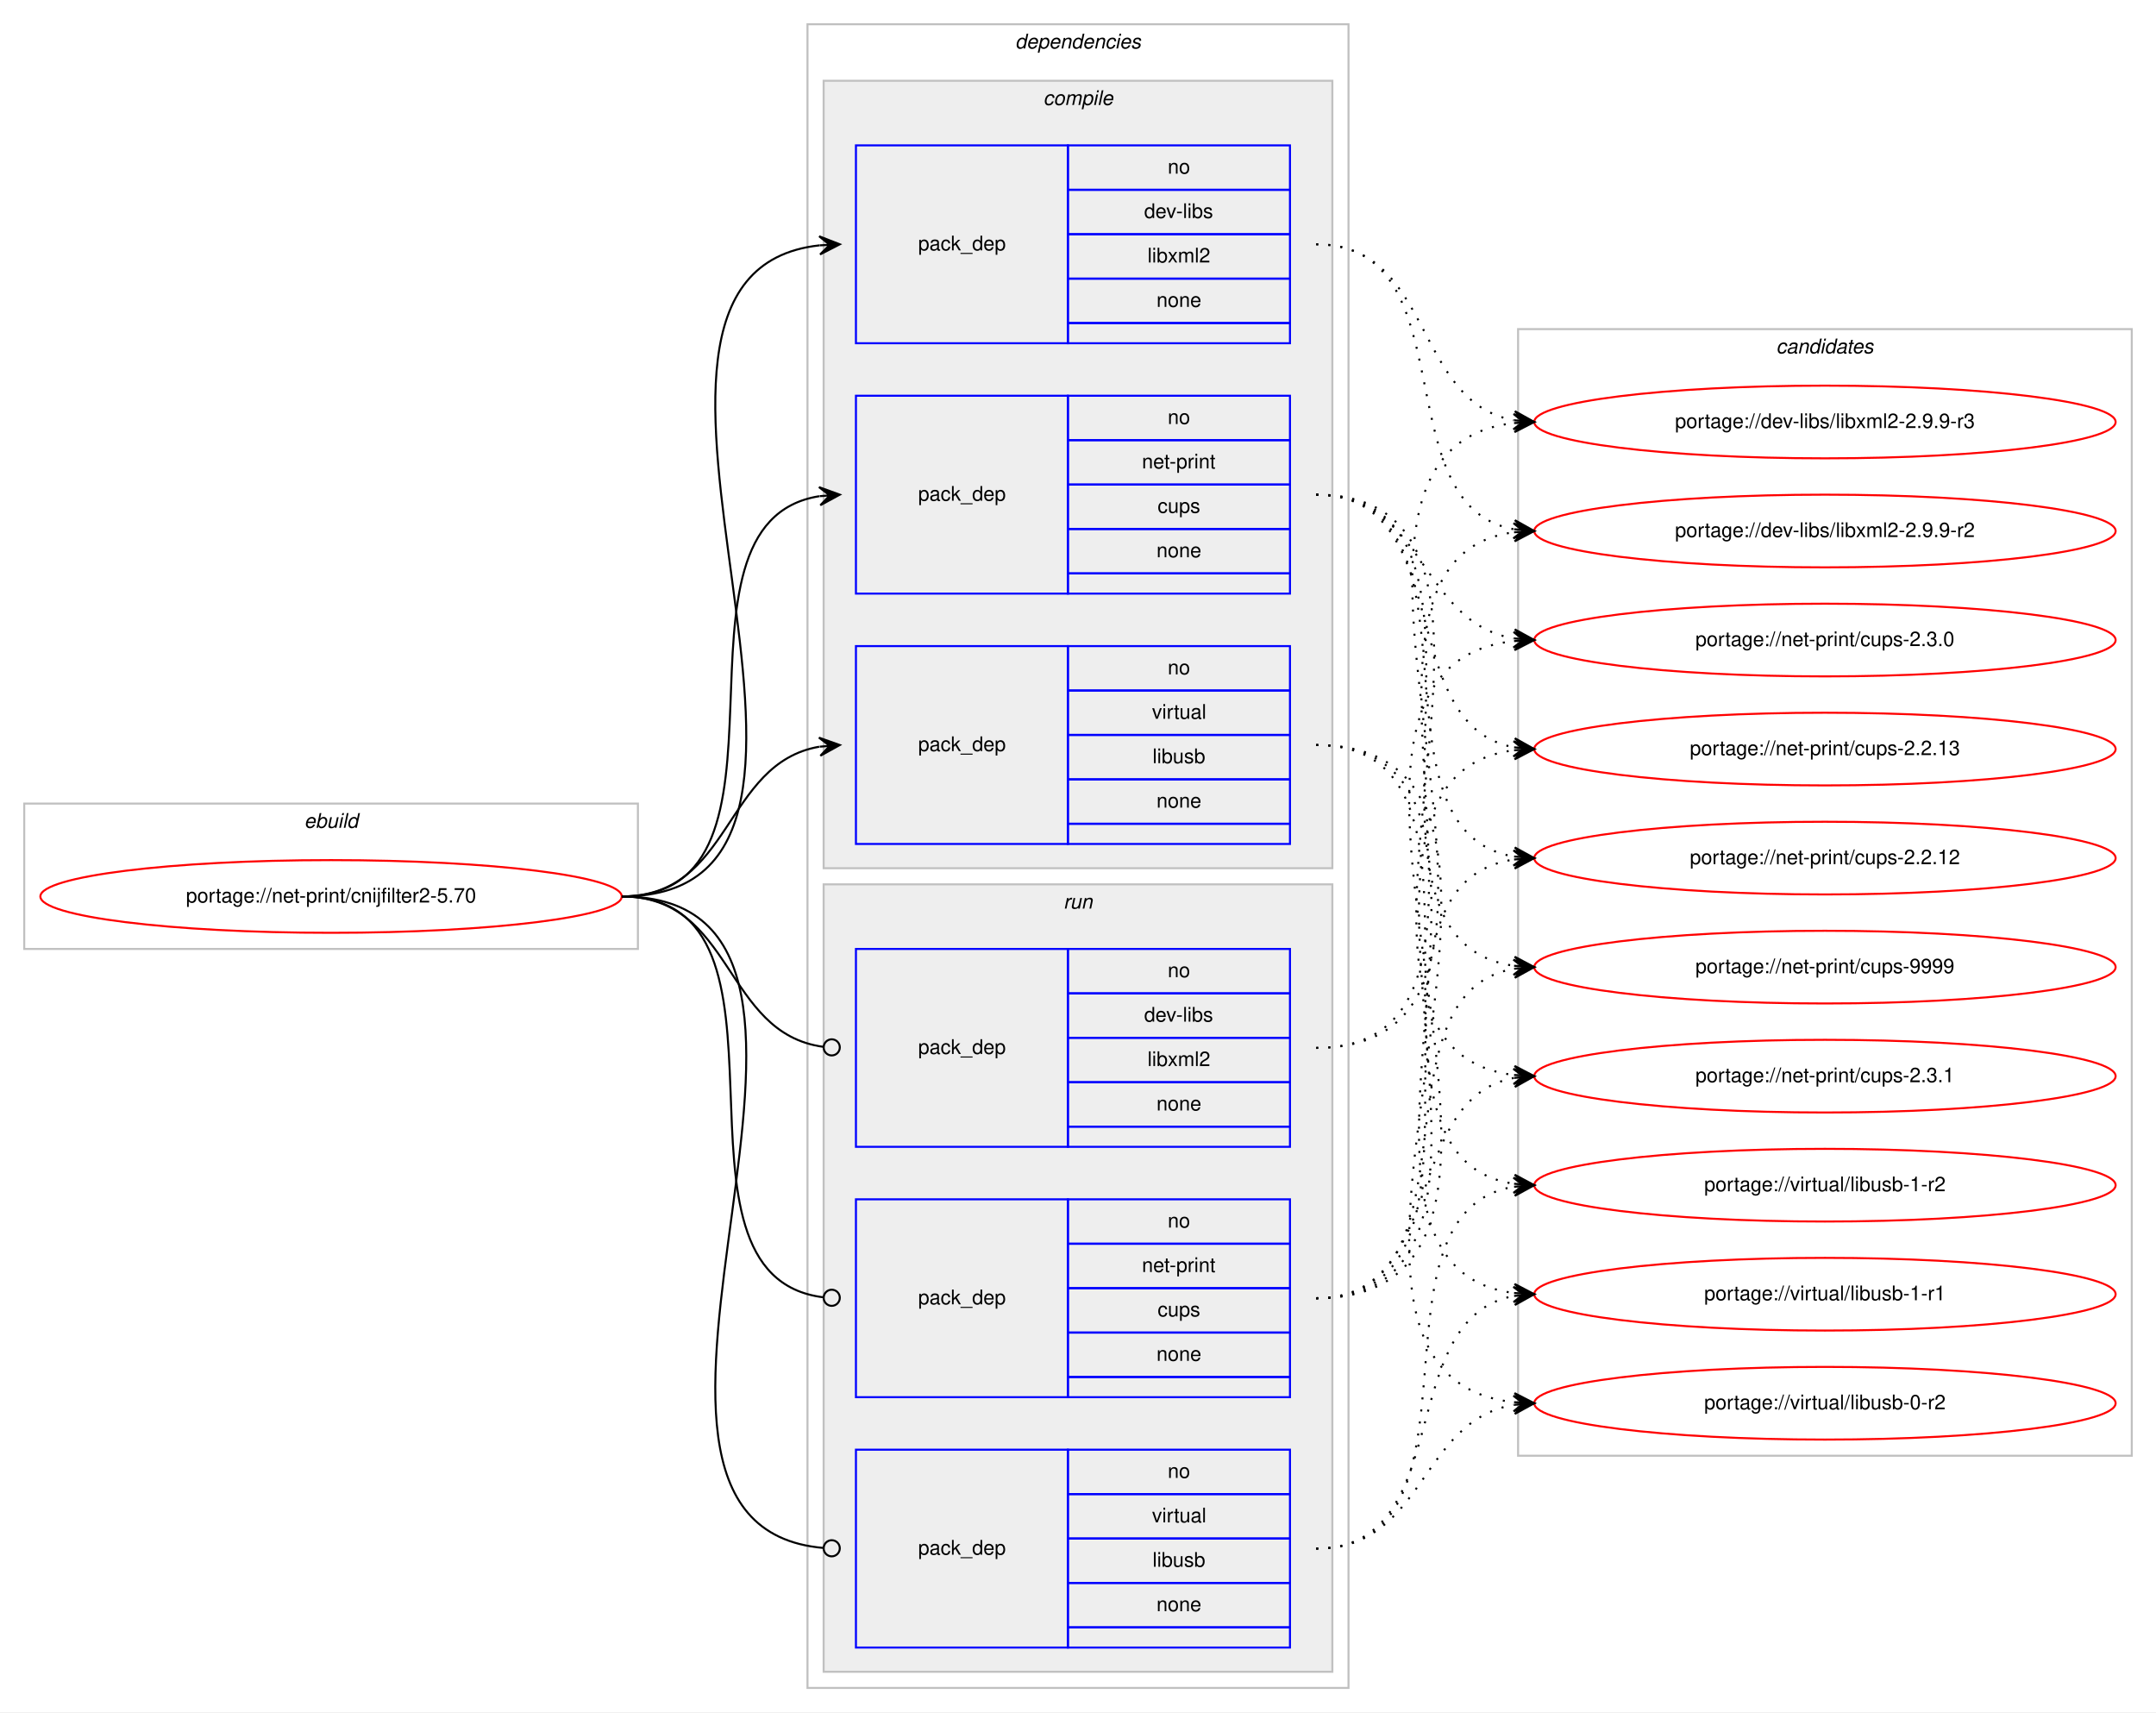
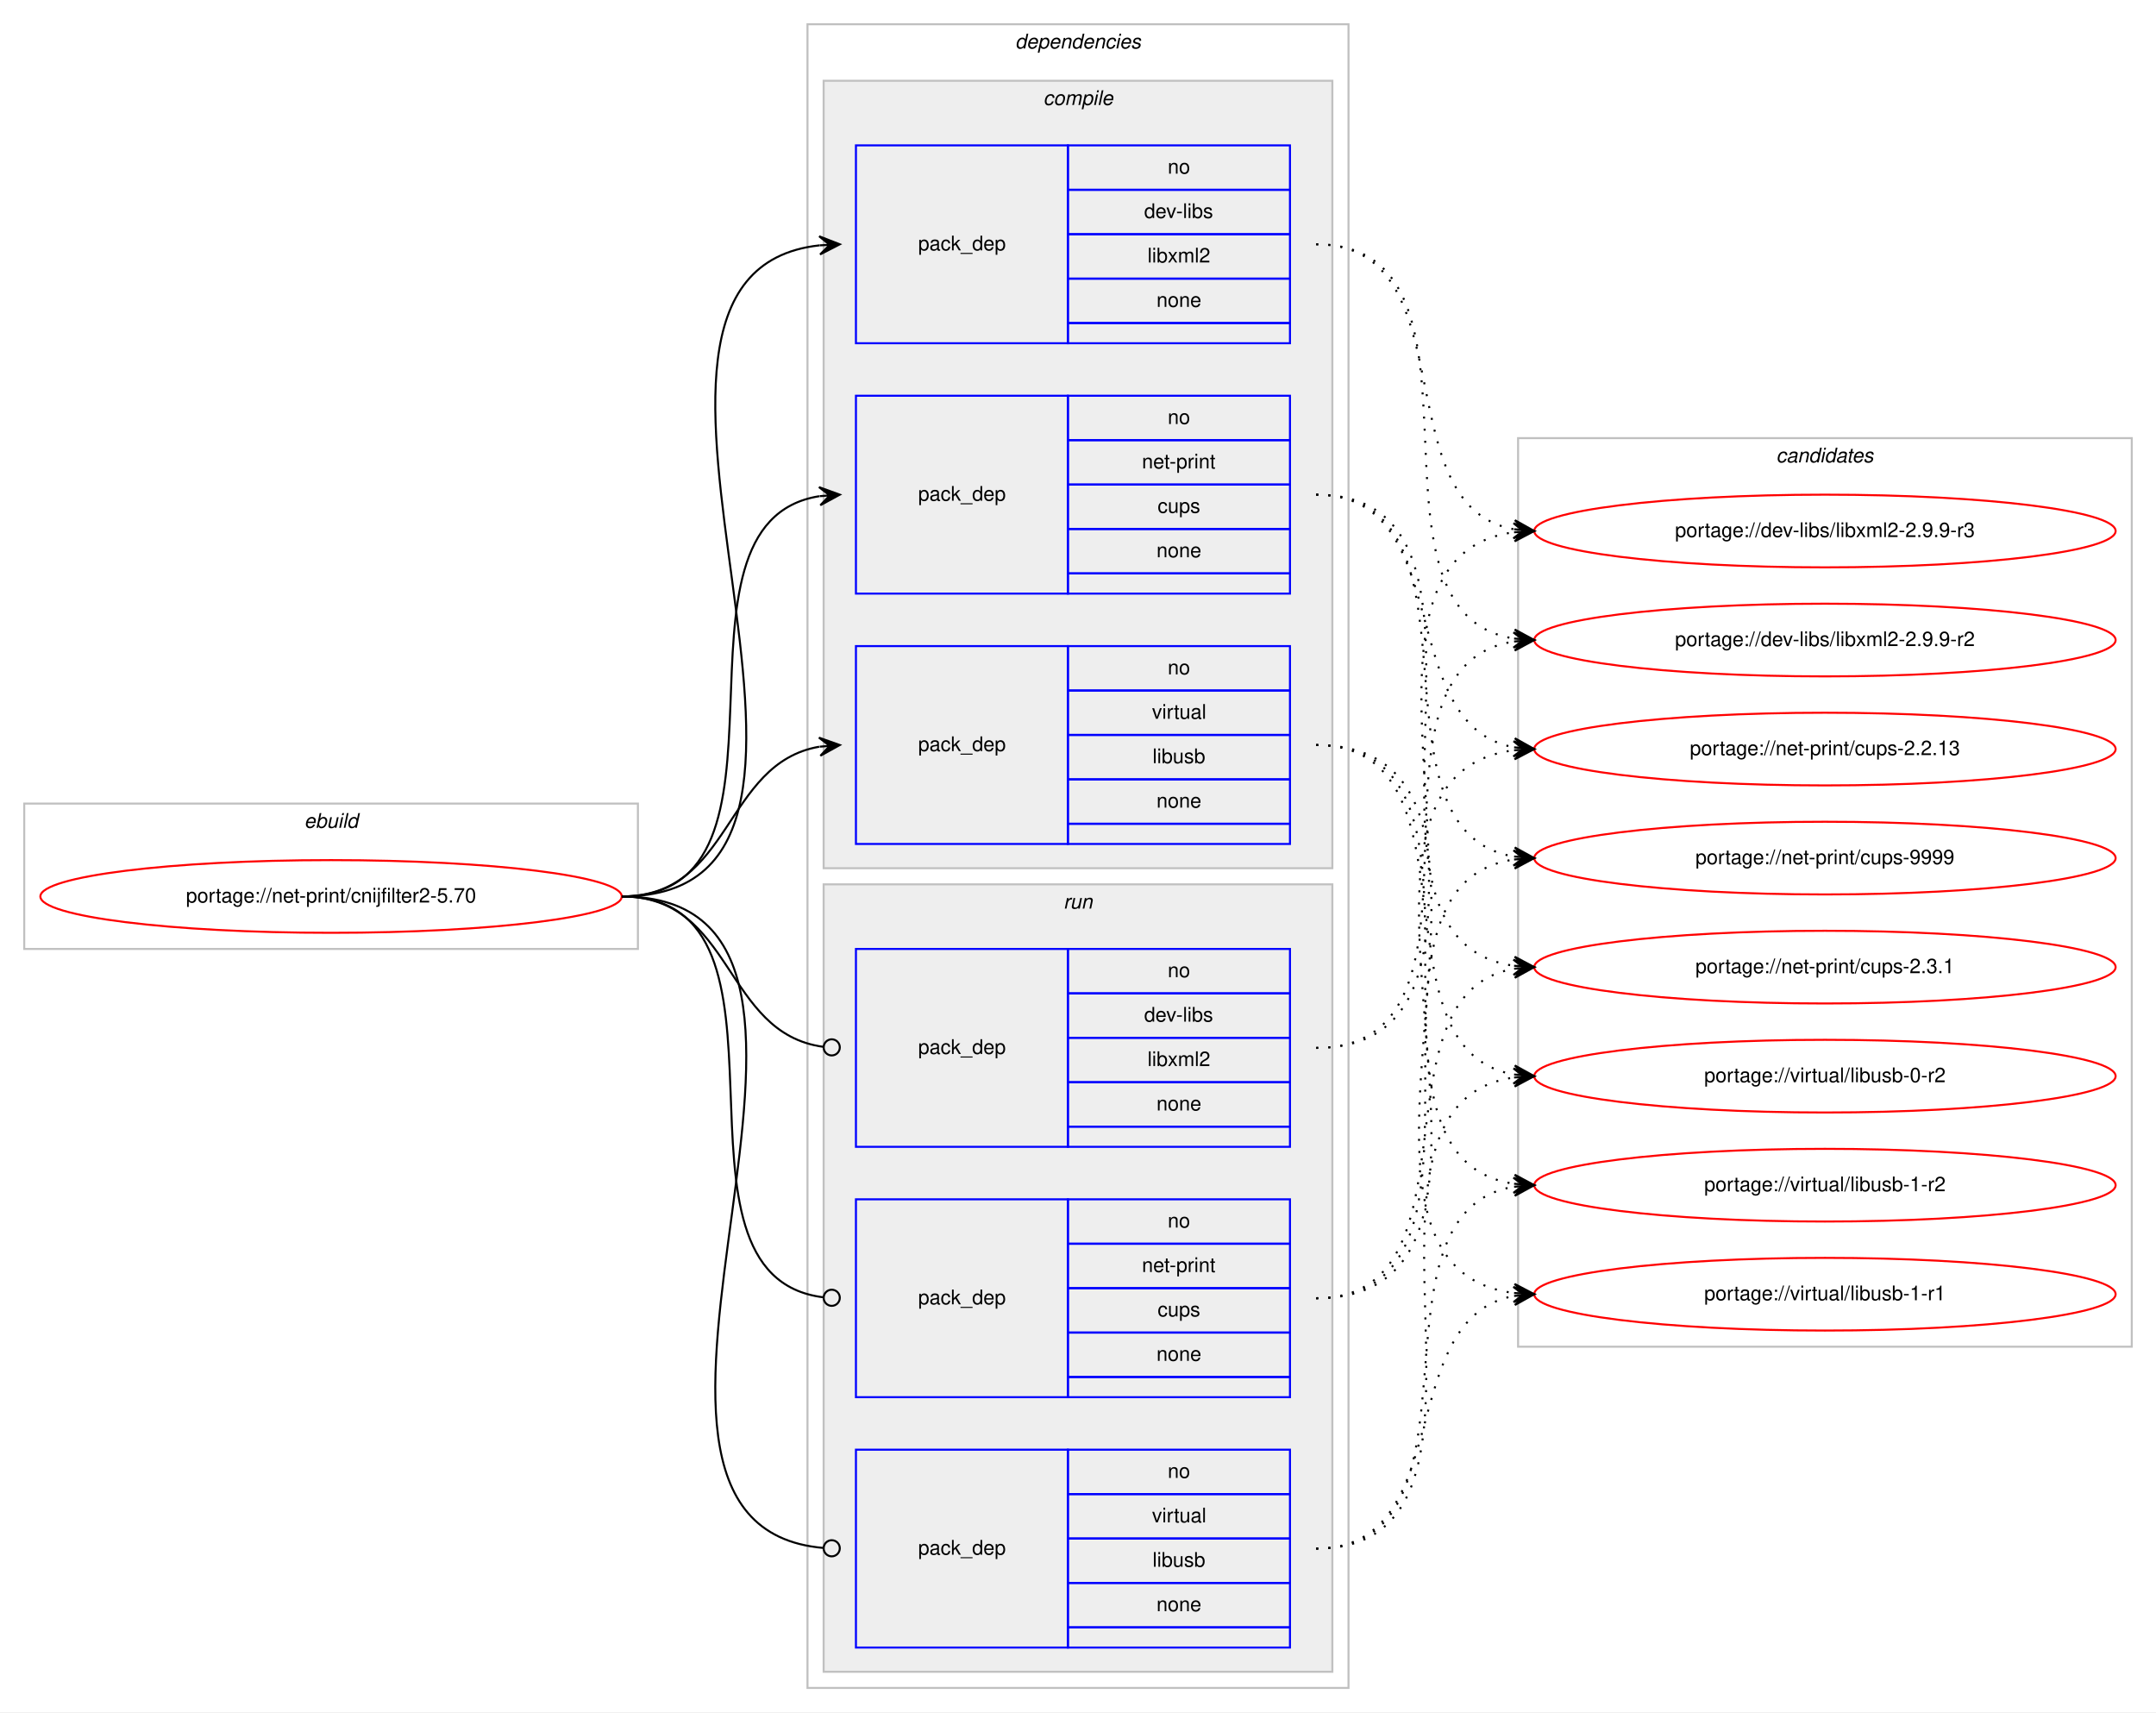
<svg xmlns="http://www.w3.org/2000/svg" xmlns:xlink="http://www.w3.org/1999/xlink" width="1068pt" height="848pt" viewBox="0.00 0.00 1068.00 848.00">
  <g id="graph0" class="graph" transform="scale(1 1) rotate(0) translate(4 844)">
    <polygon fill="#ffffff" stroke="transparent" points="-4,4 -4,-844 1064,-844 1064,4 -4,4" />
    <g id="clust1" class="cluster">
      <polygon fill="none" stroke="#c0c0c0" points="8,-374 8,-446 312,-446 312,-374 8,-374" />
      <text text-anchor="start" x="146.663" y="-434" font-family="Helvetica,sans-Serif" font-style="italic" font-size="10.00" fill="#000000">ebuild</text>
    </g>
    <g id="clust2" class="cluster">
      <polygon fill="none" stroke="#c0c0c0" points="396,-8 396,-832 664,-832 664,-8 396,-8" />
      <text text-anchor="start" x="498.875" y="-820" font-family="Helvetica,sans-Serif" font-style="italic" font-size="10.00" fill="#000000">dependencies</text>
    </g>
    <g id="clust3" class="cluster">
      <polygon fill="#eeeeee" stroke="#c0c0c0" points="404,-414 404,-804 656,-804 656,-414 404,-414" />
      <text text-anchor="start" x="512.778" y="-792" font-family="Helvetica,sans-Serif" font-style="italic" font-size="10.00" fill="#000000">compile</text>
    </g>
    <g id="clust8" class="cluster">
      <polygon fill="#eeeeee" stroke="#c0c0c0" points="404,-16 404,-406 656,-406 656,-16 404,-16" />
      <text text-anchor="start" x="522.777" y="-394" font-family="Helvetica,sans-Serif" font-style="italic" font-size="10.00" fill="#000000">run</text>
    </g>
    <g id="clust12" class="cluster">
-       <polygon fill="none" stroke="#c0c0c0" points="748,-123 748,-681 1052,-681 1052,-123 748,-123" />
-       <text text-anchor="start" x="875.824" y="-669" font-family="Helvetica,sans-Serif" font-style="italic" font-size="10.00" fill="#000000">candidates</text>
+       <polygon fill="none" stroke="#c0c0c0" points="748,-177 748,-627 1052,-627 1052,-177 748,-177" />
+       <text text-anchor="start" x="875.824" y="-615" font-family="Helvetica,sans-Serif" font-style="italic" font-size="10.00" fill="#000000">candidates</text>
    </g>
    <g id="node1" class="node">
      <g id="a_node1">
        <a xlink:href="../net-print/cnijfilter2-5.70.svg" xlink:title="portage://net-print/cnijfilter2-5.70">
          <ellipse fill="none" stroke="#ff0000" cx="160" cy="-400" rx="144" ry="18" />
          <text text-anchor="middle" x="160" y="-397" font-family="Helvetica,sans-Serif" font-size="10.00" fill="#000000">portage://net-print/cnijfilter2-5.70</text>
        </a>
      </g>
    </g>
    <g id="node2" class="node">
      <polygon fill="none" stroke="#0000ff" points="420,-674 420,-772 525,-772 525,-674 420,-674" />
      <text text-anchor="start" x="450.823" y="-720" font-family="Helvetica,sans-Serif" font-size="10.00" fill="#000000">pack_dep</text>
      <polygon fill="none" stroke="#0000ff" points="525,-750 525,-772 635,-772 635,-750 525,-750" />
      <text text-anchor="start" x="574.441" y="-758" font-family="Helvetica,sans-Serif" font-size="10.00" fill="#000000">no</text>
      <polygon fill="none" stroke="#0000ff" points="525,-728 525,-750 635,-750 635,-728 525,-728" />
      <text text-anchor="start" x="562.778" y="-736" font-family="Helvetica,sans-Serif" font-size="10.00" fill="#000000">dev-libs</text>
      <polygon fill="none" stroke="#0000ff" points="525,-706 525,-728 635,-728 635,-706 525,-706" />
      <text text-anchor="start" x="564.448" y="-714" font-family="Helvetica,sans-Serif" font-size="10.00" fill="#000000">libxml2</text>
      <polygon fill="none" stroke="#0000ff" points="525,-684 525,-706 635,-706 635,-684 525,-684" />
      <text text-anchor="start" x="568.882" y="-692" font-family="Helvetica,sans-Serif" font-size="10.00" fill="#000000">none</text>
      <polygon fill="none" stroke="#0000ff" points="525,-674 525,-684 635,-684 635,-674 525,-674" />
    </g>
    <g id="edge1" class="edge">
      <path fill="none" stroke="#000000" d="M304,-400C451.82,-400 269.57,-708.037 401.918,-722.476" />
      <polygon fill="#000000" stroke="#000000" points="412,-723 401.78,-726.975 407.007,-722.74 402.014,-722.481 402.014,-722.481 402.014,-722.481 407.007,-722.74 402.247,-717.987 412,-723 412,-723" />
    </g>
    <g id="node3" class="node">
      <polygon fill="none" stroke="#0000ff" points="420,-550 420,-648 525,-648 525,-550 420,-550" />
      <text text-anchor="start" x="450.823" y="-596" font-family="Helvetica,sans-Serif" font-size="10.00" fill="#000000">pack_dep</text>
      <polygon fill="none" stroke="#0000ff" points="525,-626 525,-648 635,-648 635,-626 525,-626" />
      <text text-anchor="start" x="574.441" y="-634" font-family="Helvetica,sans-Serif" font-size="10.00" fill="#000000">no</text>
      <polygon fill="none" stroke="#0000ff" points="525,-604 525,-626 635,-626 635,-604 525,-604" />
      <text text-anchor="start" x="561.664" y="-612" font-family="Helvetica,sans-Serif" font-size="10.00" fill="#000000">net-print</text>
      <polygon fill="none" stroke="#0000ff" points="525,-582 525,-604 635,-604 635,-582 525,-582" />
      <text text-anchor="start" x="569.441" y="-590" font-family="Helvetica,sans-Serif" font-size="10.00" fill="#000000">cups</text>
      <polygon fill="none" stroke="#0000ff" points="525,-560 525,-582 635,-582 635,-560 525,-560" />
      <text text-anchor="start" x="568.882" y="-568" font-family="Helvetica,sans-Serif" font-size="10.00" fill="#000000">none</text>
      <polygon fill="none" stroke="#0000ff" points="525,-550 525,-560 635,-560 635,-550 525,-550" />
    </g>
    <g id="edge2" class="edge">
      <path fill="none" stroke="#000000" d="M304,-400C400.994,-400 317.856,-584.879 401.833,-598.239" />
      <polygon fill="#000000" stroke="#000000" points="412,-599 401.692,-602.741 407.014,-598.627 402.028,-598.254 402.028,-598.254 402.028,-598.254 407.014,-598.627 402.364,-593.766 412,-599 412,-599" />
    </g>
    <g id="node4" class="node">
      <polygon fill="none" stroke="#0000ff" points="420,-426 420,-524 525,-524 525,-426 420,-426" />
      <text text-anchor="start" x="450.823" y="-472" font-family="Helvetica,sans-Serif" font-size="10.00" fill="#000000">pack_dep</text>
      <polygon fill="none" stroke="#0000ff" points="525,-502 525,-524 635,-524 635,-502 525,-502" />
      <text text-anchor="start" x="574.441" y="-510" font-family="Helvetica,sans-Serif" font-size="10.00" fill="#000000">no</text>
      <polygon fill="none" stroke="#0000ff" points="525,-480 525,-502 635,-502 635,-480 525,-480" />
      <text text-anchor="start" x="566.668" y="-488" font-family="Helvetica,sans-Serif" font-size="10.00" fill="#000000">virtual</text>
      <polygon fill="none" stroke="#0000ff" points="525,-458 525,-480 635,-480 635,-458 525,-458" />
      <text text-anchor="start" x="566.942" y="-466" font-family="Helvetica,sans-Serif" font-size="10.00" fill="#000000">libusb</text>
      <polygon fill="none" stroke="#0000ff" points="525,-436 525,-458 635,-458 635,-436 525,-436" />
      <text text-anchor="start" x="568.882" y="-444" font-family="Helvetica,sans-Serif" font-size="10.00" fill="#000000">none</text>
      <polygon fill="none" stroke="#0000ff" points="525,-426 525,-436 635,-436 635,-426 525,-426" />
    </g>
    <g id="edge3" class="edge">
      <path fill="none" stroke="#000000" d="M304,-400C358.786,-400 354.408,-465.918 401.799,-474.158" />
      <polygon fill="#000000" stroke="#000000" points="412,-475 401.664,-478.662 407.017,-474.589 402.034,-474.177 402.034,-474.177 402.034,-474.177 407.017,-474.589 402.404,-469.692 412,-475 412,-475" />
    </g>
    <g id="node5" class="node">
      <polygon fill="none" stroke="#0000ff" points="420,-276 420,-374 525,-374 525,-276 420,-276" />
      <text text-anchor="start" x="450.823" y="-322" font-family="Helvetica,sans-Serif" font-size="10.00" fill="#000000">pack_dep</text>
      <polygon fill="none" stroke="#0000ff" points="525,-352 525,-374 635,-374 635,-352 525,-352" />
      <text text-anchor="start" x="574.441" y="-360" font-family="Helvetica,sans-Serif" font-size="10.00" fill="#000000">no</text>
      <polygon fill="none" stroke="#0000ff" points="525,-330 525,-352 635,-352 635,-330 525,-330" />
      <text text-anchor="start" x="562.778" y="-338" font-family="Helvetica,sans-Serif" font-size="10.00" fill="#000000">dev-libs</text>
      <polygon fill="none" stroke="#0000ff" points="525,-308 525,-330 635,-330 635,-308 525,-308" />
      <text text-anchor="start" x="564.448" y="-316" font-family="Helvetica,sans-Serif" font-size="10.00" fill="#000000">libxml2</text>
      <polygon fill="none" stroke="#0000ff" points="525,-286 525,-308 635,-308 635,-286 525,-286" />
      <text text-anchor="start" x="568.882" y="-294" font-family="Helvetica,sans-Serif" font-size="10.00" fill="#000000">none</text>
      <polygon fill="none" stroke="#0000ff" points="525,-276 525,-286 635,-286 635,-276 525,-276" />
    </g>
    <g id="edge4" class="edge">
      <path fill="none" stroke="#000000" d="M304,-400C359.586,-400 354.267,-332.145 403.905,-325.519" />
      <ellipse fill="none" stroke="#000000" cx="408.008" cy="-325.256" rx="4" ry="4" />
    </g>
    <g id="node6" class="node">
      <polygon fill="none" stroke="#0000ff" points="420,-152 420,-250 525,-250 525,-152 420,-152" />
      <text text-anchor="start" x="450.823" y="-198" font-family="Helvetica,sans-Serif" font-size="10.00" fill="#000000">pack_dep</text>
      <polygon fill="none" stroke="#0000ff" points="525,-228 525,-250 635,-250 635,-228 525,-228" />
      <text text-anchor="start" x="574.441" y="-236" font-family="Helvetica,sans-Serif" font-size="10.00" fill="#000000">no</text>
      <polygon fill="none" stroke="#0000ff" points="525,-206 525,-228 635,-228 635,-206 525,-206" />
      <text text-anchor="start" x="561.664" y="-214" font-family="Helvetica,sans-Serif" font-size="10.00" fill="#000000">net-print</text>
      <polygon fill="none" stroke="#0000ff" points="525,-184 525,-206 635,-206 635,-184 525,-184" />
      <text text-anchor="start" x="569.441" y="-192" font-family="Helvetica,sans-Serif" font-size="10.00" fill="#000000">cups</text>
      <polygon fill="none" stroke="#0000ff" points="525,-162 525,-184 635,-184 635,-162 525,-162" />
      <text text-anchor="start" x="568.882" y="-170" font-family="Helvetica,sans-Serif" font-size="10.00" fill="#000000">none</text>
      <polygon fill="none" stroke="#0000ff" points="525,-152 525,-162 635,-162 635,-152 525,-152" />
    </g>
    <g id="edge5" class="edge">
      <path fill="none" stroke="#000000" d="M304,-400C401.78,-400 316.497,-212.112 403.908,-201.47" />
      <ellipse fill="none" stroke="#000000" cx="408.007" cy="-201.232" rx="4" ry="4" />
    </g>
    <g id="node7" class="node">
      <polygon fill="none" stroke="#0000ff" points="420,-28 420,-126 525,-126 525,-28 420,-28" />
      <text text-anchor="start" x="450.823" y="-74" font-family="Helvetica,sans-Serif" font-size="10.00" fill="#000000">pack_dep</text>
      <polygon fill="none" stroke="#0000ff" points="525,-104 525,-126 635,-126 635,-104 525,-104" />
      <text text-anchor="start" x="574.441" y="-112" font-family="Helvetica,sans-Serif" font-size="10.00" fill="#000000">no</text>
      <polygon fill="none" stroke="#0000ff" points="525,-82 525,-104 635,-104 635,-82 525,-82" />
      <text text-anchor="start" x="566.668" y="-90" font-family="Helvetica,sans-Serif" font-size="10.00" fill="#000000">virtual</text>
      <polygon fill="none" stroke="#0000ff" points="525,-60 525,-82 635,-82 635,-60 525,-60" />
      <text text-anchor="start" x="566.942" y="-68" font-family="Helvetica,sans-Serif" font-size="10.00" fill="#000000">libusb</text>
      <polygon fill="none" stroke="#0000ff" points="525,-38 525,-60 635,-60 635,-38 525,-38" />
      <text text-anchor="start" x="568.882" y="-46" font-family="Helvetica,sans-Serif" font-size="10.00" fill="#000000">none</text>
      <polygon fill="none" stroke="#0000ff" points="525,-28 525,-38 635,-38 635,-28 525,-28" />
    </g>
    <g id="edge6" class="edge">
      <path fill="none" stroke="#000000" d="M304,-400C452.559,-400 267.74,-88.875 403.927,-77.329" />
      <ellipse fill="none" stroke="#000000" cx="408.003" cy="-77.163" rx="4" ry="4" />
    </g>
    <g id="node8" class="node">
      <g id="a_node8">
        <a xlink:href="../dev-libs/libxml2-2.9.9-r3.svg" xlink:title="portage://dev-libs/libxml2-2.9.9-r3">
-           <ellipse fill="none" stroke="#ff0000" cx="900" cy="-635" rx="144" ry="18" />
-           <text text-anchor="middle" x="900" y="-632" font-family="Helvetica,sans-Serif" font-size="10.00" fill="#000000">portage://dev-libs/libxml2-2.9.9-r3</text>
+           <ellipse fill="none" stroke="#ff0000" cx="900" cy="-581" rx="144" ry="18" />
+           <text text-anchor="middle" x="900" y="-578" font-family="Helvetica,sans-Serif" font-size="10.00" fill="#000000">portage://dev-libs/libxml2-2.9.9-r3</text>
        </a>
      </g>
    </g>
    <g id="edge7" class="edge">
-       <path fill="none" stroke="#000000" stroke-dasharray="1,5" d="M648,-723C706.289,-723 695.672,-645.01 745.886,-635.871" />
-       <polygon fill="#000000" stroke="#000000" points="756,-635 746.423,-640.341 751.018,-635.429 746.037,-635.858 746.037,-635.858 746.037,-635.858 751.018,-635.429 745.651,-631.375 756,-635 756,-635" />
+       <path fill="none" stroke="#000000" stroke-dasharray="1,5" d="M648,-723C723.574,-723 681.166,-594 745.679,-581.907" />
+       <polygon fill="#000000" stroke="#000000" points="756,-581 746.432,-586.358 751.019,-581.438 746.038,-581.875 746.038,-581.875 746.038,-581.875 751.019,-581.438 745.644,-577.393 756,-581 756,-581" />
    </g>
    <g id="node9" class="node">
      <g id="a_node9">
        <a xlink:href="../dev-libs/libxml2-2.9.9-r2.svg" xlink:title="portage://dev-libs/libxml2-2.9.9-r2">
-           <ellipse fill="none" stroke="#ff0000" cx="900" cy="-581" rx="144" ry="18" />
-           <text text-anchor="middle" x="900" y="-578" font-family="Helvetica,sans-Serif" font-size="10.00" fill="#000000">portage://dev-libs/libxml2-2.9.9-r2</text>
+           <ellipse fill="none" stroke="#ff0000" cx="900" cy="-527" rx="144" ry="18" />
+           <text text-anchor="middle" x="900" y="-524" font-family="Helvetica,sans-Serif" font-size="10.00" fill="#000000">portage://dev-libs/libxml2-2.9.9-r2</text>
        </a>
      </g>
    </g>
    <g id="edge8" class="edge">
-       <path fill="none" stroke="#000000" stroke-dasharray="1,5" d="M648,-723C723.574,-723 681.166,-594 745.679,-581.907" />
-       <polygon fill="#000000" stroke="#000000" points="756,-581 746.432,-586.358 751.019,-581.438 746.038,-581.875 746.038,-581.875 746.038,-581.875 751.019,-581.438 745.644,-577.393 756,-581 756,-581" />
+       <path fill="none" stroke="#000000" stroke-dasharray="1,5" d="M648,-723C743.866,-723 662.862,-540.908 745.946,-527.749" />
+       <polygon fill="#000000" stroke="#000000" points="756,-527 746.362,-532.231 751.014,-527.372 746.028,-527.743 746.028,-527.743 746.028,-527.743 751.014,-527.372 745.693,-523.256 756,-527 756,-527" />
    </g>
    <g id="node10" class="node">
      <g id="a_node10">
        <a xlink:href="../net-print/cups-9999.svg" xlink:title="portage://net-print/cups-9999">
-           <ellipse fill="none" stroke="#ff0000" cx="900" cy="-365" rx="144" ry="18" />
-           <text text-anchor="middle" x="900" y="-362" font-family="Helvetica,sans-Serif" font-size="10.00" fill="#000000">portage://net-print/cups-9999</text>
+           <ellipse fill="none" stroke="#ff0000" cx="900" cy="-419" rx="144" ry="18" />
+           <text text-anchor="middle" x="900" y="-416" font-family="Helvetica,sans-Serif" font-size="10.00" fill="#000000">portage://net-print/cups-9999</text>
        </a>
      </g>
    </g>
    <g id="edge9" class="edge">
-       <path fill="none" stroke="#000000" stroke-dasharray="1,5" d="M648,-599C758.963,-599 648.795,-379.397 745.938,-365.671" />
-       <polygon fill="#000000" stroke="#000000" points="756,-365 746.322,-370.156 751.011,-365.333 746.022,-365.666 746.022,-365.666 746.022,-365.666 751.011,-365.333 745.723,-361.176 756,-365 756,-365" />
+       <path fill="none" stroke="#000000" stroke-dasharray="1,5" d="M648,-599C737.651,-599 668.582,-432.788 745.833,-419.803" />
+       <polygon fill="#000000" stroke="#000000" points="756,-419 746.385,-424.273 751.015,-419.394 746.031,-419.787 746.031,-419.787 746.031,-419.787 751.015,-419.394 745.677,-415.301 756,-419 756,-419" />
    </g>
    <g id="node11" class="node">
      <g id="a_node11">
        <a xlink:href="../net-print/cups-2.3.1.svg" xlink:title="portage://net-print/cups-2.3.1">
-           <ellipse fill="none" stroke="#ff0000" cx="900" cy="-311" rx="144" ry="18" />
-           <text text-anchor="middle" x="900" y="-308" font-family="Helvetica,sans-Serif" font-size="10.00" fill="#000000">portage://net-print/cups-2.3.1</text>
+           <ellipse fill="none" stroke="#ff0000" cx="900" cy="-365" rx="144" ry="18" />
+           <text text-anchor="middle" x="900" y="-362" font-family="Helvetica,sans-Serif" font-size="10.00" fill="#000000">portage://net-print/cups-2.3.1</text>
        </a>
      </g>
    </g>
    <g id="edge10" class="edge">
-       <path fill="none" stroke="#000000" stroke-dasharray="1,5" d="M648,-599C781.1,-599 627.809,-325.987 745.806,-311.59" />
-       <polygon fill="#000000" stroke="#000000" points="756,-311 746.277,-316.07 751.008,-311.289 746.017,-311.578 746.017,-311.578 746.017,-311.578 751.008,-311.289 745.757,-307.086 756,-311 756,-311" />
+       <path fill="none" stroke="#000000" stroke-dasharray="1,5" d="M648,-599C758.963,-599 648.795,-379.397 745.938,-365.671" />
+       <polygon fill="#000000" stroke="#000000" points="756,-365 746.322,-370.156 751.011,-365.333 746.022,-365.666 746.022,-365.666 746.022,-365.666 751.011,-365.333 745.723,-361.176 756,-365 756,-365" />
    </g>
    <g id="node12" class="node">
      <g id="a_node12">
-         <a xlink:href="../net-print/cups-2.3.0.svg" xlink:title="portage://net-print/cups-2.3.0">
-           <ellipse fill="none" stroke="#ff0000" cx="900" cy="-527" rx="144" ry="18" />
-           <text text-anchor="middle" x="900" y="-524" font-family="Helvetica,sans-Serif" font-size="10.00" fill="#000000">portage://net-print/cups-2.3.0</text>
-         </a>
-       </g>
-     </g>
-     <g id="edge11" class="edge">
-       <path fill="none" stroke="#000000" stroke-dasharray="1,5" d="M648,-599C702.083,-599 698.979,-535.719 745.914,-527.809" />
-       <polygon fill="#000000" stroke="#000000" points="756,-527 746.392,-532.285 751.016,-527.4 746.032,-527.799 746.032,-527.799 746.032,-527.799 751.016,-527.4 745.672,-523.314 756,-527 756,-527" />
-     </g>
-     <g id="node13" class="node">
-       <g id="a_node13">
        <a xlink:href="../net-print/cups-2.2.13.svg" xlink:title="portage://net-print/cups-2.2.13">
          <ellipse fill="none" stroke="#ff0000" cx="900" cy="-473" rx="144" ry="18" />
          <text text-anchor="middle" x="900" y="-470" font-family="Helvetica,sans-Serif" font-size="10.00" fill="#000000">portage://net-print/cups-2.2.13</text>
        </a>
      </g>
    </g>
-     <g id="edge12" class="edge">
+     <g id="edge11" class="edge">
      <path fill="none" stroke="#000000" stroke-dasharray="1,5" d="M648,-599C718.155,-599 685.832,-485.004 745.98,-473.872" />
      <polygon fill="#000000" stroke="#000000" points="756,-473 746.428,-478.35 751.019,-473.433 746.038,-473.867 746.038,-473.867 746.038,-473.867 751.019,-473.433 745.648,-469.384 756,-473 756,-473" />
    </g>
-     <g id="node14" class="node">
-       <g id="a_node14">
-         <a xlink:href="../net-print/cups-2.2.12.svg" xlink:title="portage://net-print/cups-2.2.12">
-           <ellipse fill="none" stroke="#ff0000" cx="900" cy="-419" rx="144" ry="18" />
-           <text text-anchor="middle" x="900" y="-416" font-family="Helvetica,sans-Serif" font-size="10.00" fill="#000000">portage://net-print/cups-2.2.12</text>
-         </a>
-       </g>
-     </g>
-     <g id="edge13" class="edge">
-       <path fill="none" stroke="#000000" stroke-dasharray="1,5" d="M648,-599C737.651,-599 668.582,-432.788 745.833,-419.803" />
-       <polygon fill="#000000" stroke="#000000" points="756,-419 746.385,-424.273 751.015,-419.394 746.031,-419.787 746.031,-419.787 746.031,-419.787 751.015,-419.394 745.677,-415.301 756,-419 756,-419" />
-     </g>
-     <g id="node15" class="node">
-       <g id="a_node15">
+     <g id="node13" class="node">
+       <g id="a_node13">
        <a xlink:href="../virtual/libusb-1-r2.svg" xlink:title="portage://virtual/libusb-1-r2">
          <ellipse fill="none" stroke="#ff0000" cx="900" cy="-257" rx="144" ry="18" />
          <text text-anchor="middle" x="900" y="-254" font-family="Helvetica,sans-Serif" font-size="10.00" fill="#000000">portage://virtual/libusb-1-r2</text>
        </a>
      </g>
    </g>
-     <g id="edge14" class="edge">
+     <g id="edge12" class="edge">
      <path fill="none" stroke="#000000" stroke-dasharray="1,5" d="M648,-475C752.537,-475 654.823,-271.236 745.929,-257.705" />
      <polygon fill="#000000" stroke="#000000" points="756,-257 746.339,-262.188 751.012,-257.349 746.024,-257.699 746.024,-257.699 746.024,-257.699 751.012,-257.349 745.71,-253.209 756,-257 756,-257" />
    </g>
-     <g id="node16" class="node">
-       <g id="a_node16">
+     <g id="node14" class="node">
+       <g id="a_node14">
        <a xlink:href="../virtual/libusb-1-r1.svg" xlink:title="portage://virtual/libusb-1-r1">
          <ellipse fill="none" stroke="#ff0000" cx="900" cy="-203" rx="144" ry="18" />
          <text text-anchor="middle" x="900" y="-200" font-family="Helvetica,sans-Serif" font-size="10.00" fill="#000000">portage://virtual/libusb-1-r1</text>
        </a>
      </g>
    </g>
-     <g id="edge15" class="edge">
+     <g id="edge13" class="edge">
      <path fill="none" stroke="#000000" stroke-dasharray="1,5" d="M648,-475C774.513,-475 634.039,-217.672 745.952,-203.599" />
      <polygon fill="#000000" stroke="#000000" points="756,-203 746.285,-208.087 751.009,-203.298 746.018,-203.595 746.018,-203.595 746.018,-203.595 751.009,-203.298 745.75,-199.103 756,-203 756,-203" />
    </g>
-     <g id="node17" class="node">
-       <g id="a_node17">
+     <g id="node15" class="node">
+       <g id="a_node15">
        <a xlink:href="../virtual/libusb-0-r2.svg" xlink:title="portage://virtual/libusb-0-r2">
-           <ellipse fill="none" stroke="#ff0000" cx="900" cy="-149" rx="144" ry="18" />
-           <text text-anchor="middle" x="900" y="-146" font-family="Helvetica,sans-Serif" font-size="10.00" fill="#000000">portage://virtual/libusb-0-r2</text>
-         </a>
-       </g>
-     </g>
-     <g id="edge16" class="edge">
-       <path fill="none" stroke="#000000" stroke-dasharray="1,5" d="M648,-475C797.056,-475 612.422,-164.102 745.836,-149.529" />
-       <polygon fill="#000000" stroke="#000000" points="756,-149 746.247,-154.014 751.007,-149.26 746.014,-149.52 746.014,-149.52 746.014,-149.52 751.007,-149.26 745.78,-145.026 756,-149 756,-149" />
-     </g>
-     <g id="edge17" class="edge">
-       <path fill="none" stroke="#000000" stroke-dasharray="1,5" d="M648,-325C790.338,-325 618.878,-620.048 745.894,-634.455" />
-       <polygon fill="#000000" stroke="#000000" points="756,-635 745.772,-638.955 751.007,-634.731 746.014,-634.461 746.014,-634.461 746.014,-634.461 751.007,-634.731 746.257,-629.968 756,-635 756,-635" />
-     </g>
-     <g id="edge18" class="edge">
+           <ellipse fill="none" stroke="#ff0000" cx="900" cy="-311" rx="144" ry="18" />
+           <text text-anchor="middle" x="900" y="-308" font-family="Helvetica,sans-Serif" font-size="10.00" fill="#000000">portage://virtual/libusb-0-r2</text>
+         </a>
+       </g>
+     </g>
+     <g id="edge14" class="edge">
+       <path fill="none" stroke="#000000" stroke-dasharray="1,5" d="M648,-475C731.695,-475 673.926,-324.177 746.016,-311.805" />
+       <polygon fill="#000000" stroke="#000000" points="756,-311 746.394,-316.289 751.016,-311.402 746.032,-311.804 746.032,-311.804 746.032,-311.804 751.016,-311.402 745.671,-307.318 756,-311 756,-311" />
+     </g>
+     <g id="edge15" class="edge">
      <path fill="none" stroke="#000000" stroke-dasharray="1,5" d="M648,-325C767.871,-325 640.429,-566.22 745.809,-580.354" />
      <polygon fill="#000000" stroke="#000000" points="756,-581 745.735,-584.858 751.01,-580.683 746.02,-580.367 746.02,-580.367 746.02,-580.367 751.01,-580.683 746.305,-575.876 756,-581 756,-581" />
    </g>
-     <g id="edge19" class="edge">
+     <g id="edge16" class="edge">
+       <path fill="none" stroke="#000000" stroke-dasharray="1,5" d="M648,-325C746.225,-325 660.674,-513.047 745.978,-526.269" />
+       <polygon fill="#000000" stroke="#000000" points="756,-527 745.699,-530.76 751.013,-526.636 746.027,-526.272 746.027,-526.272 746.027,-526.272 751.013,-526.636 746.354,-521.784 756,-527 756,-527" />
+     </g>
+     <g id="edge17" class="edge">
+       <path fill="none" stroke="#000000" stroke-dasharray="1,5" d="M648,-201C752.537,-201 654.823,-404.764 745.929,-418.295" />
+       <polygon fill="#000000" stroke="#000000" points="756,-419 745.71,-422.791 751.012,-418.651 746.024,-418.301 746.024,-418.301 746.024,-418.301 751.012,-418.651 746.339,-413.812 756,-419 756,-419" />
+     </g>
+     <g id="edge18" class="edge">
      <path fill="none" stroke="#000000" stroke-dasharray="1,5" d="M648,-201C731.695,-201 673.926,-351.823 746.016,-364.195" />
      <polygon fill="#000000" stroke="#000000" points="756,-365 745.671,-368.682 751.016,-364.598 746.032,-364.196 746.032,-364.196 746.032,-364.196 751.016,-364.598 746.394,-359.711 756,-365 756,-365" />
    </g>
-     <g id="edge20" class="edge">
-       <path fill="none" stroke="#000000" stroke-dasharray="1,5" d="M648,-201C712.901,-201 690.277,-299.704 745.946,-310.115" />
-       <polygon fill="#000000" stroke="#000000" points="756,-311 745.644,-314.605 751.019,-310.561 746.039,-310.123 746.039,-310.123 746.039,-310.123 751.019,-310.561 746.433,-305.64 756,-311 756,-311" />
-     </g>
-     <g id="edge21" class="edge">
-       <path fill="none" stroke="#000000" stroke-dasharray="1,5" d="M648,-201C797.056,-201 612.422,-511.898 745.836,-526.471" />
-       <polygon fill="#000000" stroke="#000000" points="756,-527 745.78,-530.974 751.007,-526.74 746.014,-526.48 746.014,-526.48 746.014,-526.48 751.007,-526.74 746.247,-521.986 756,-527 756,-527" />
-     </g>
-     <g id="edge22" class="edge">
+     <g id="edge19" class="edge">
      <path fill="none" stroke="#000000" stroke-dasharray="1,5" d="M648,-201C774.513,-201 634.039,-458.328 745.952,-472.401" />
      <polygon fill="#000000" stroke="#000000" points="756,-473 745.75,-476.897 751.009,-472.702 746.018,-472.405 746.018,-472.405 746.018,-472.405 751.009,-472.702 746.285,-467.913 756,-473 756,-473" />
    </g>
-     <g id="edge23" class="edge">
-       <path fill="none" stroke="#000000" stroke-dasharray="1,5" d="M648,-201C752.537,-201 654.823,-404.764 745.929,-418.295" />
-       <polygon fill="#000000" stroke="#000000" points="756,-419 745.71,-422.791 751.012,-418.651 746.024,-418.301 746.024,-418.301 746.024,-418.301 751.012,-418.651 746.339,-413.812 756,-419 756,-419" />
-     </g>
-     <g id="edge24" class="edge">
+     <g id="edge20" class="edge">
      <path fill="none" stroke="#000000" stroke-dasharray="1,5" d="M648,-77C737.651,-77 668.582,-243.212 745.833,-256.197" />
      <polygon fill="#000000" stroke="#000000" points="756,-257 745.677,-260.699 751.015,-256.606 746.031,-256.213 746.031,-256.213 746.031,-256.213 751.015,-256.606 746.385,-251.727 756,-257 756,-257" />
    </g>
-     <g id="edge25" class="edge">
+     <g id="edge21" class="edge">
      <path fill="none" stroke="#000000" stroke-dasharray="1,5" d="M648,-77C718.155,-77 685.832,-190.996 745.98,-202.128" />
      <polygon fill="#000000" stroke="#000000" points="756,-203 745.648,-206.616 751.019,-202.566 746.038,-202.133 746.038,-202.133 746.038,-202.133 751.019,-202.566 746.428,-197.65 756,-203 756,-203" />
    </g>
-     <g id="edge26" class="edge">
-       <path fill="none" stroke="#000000" stroke-dasharray="1,5" d="M648,-77C702.083,-77 698.979,-140.281 745.914,-148.191" />
-       <polygon fill="#000000" stroke="#000000" points="756,-149 745.672,-152.686 751.016,-148.6 746.032,-148.201 746.032,-148.201 746.032,-148.201 751.016,-148.6 746.392,-143.715 756,-149 756,-149" />
+     <g id="edge22" class="edge">
+       <path fill="none" stroke="#000000" stroke-dasharray="1,5" d="M648,-77C758.963,-77 648.795,-296.603 745.938,-310.329" />
+       <polygon fill="#000000" stroke="#000000" points="756,-311 745.723,-314.824 751.011,-310.667 746.022,-310.334 746.022,-310.334 746.022,-310.334 751.011,-310.667 746.322,-305.844 756,-311 756,-311" />
    </g>
  </g>
</svg>
